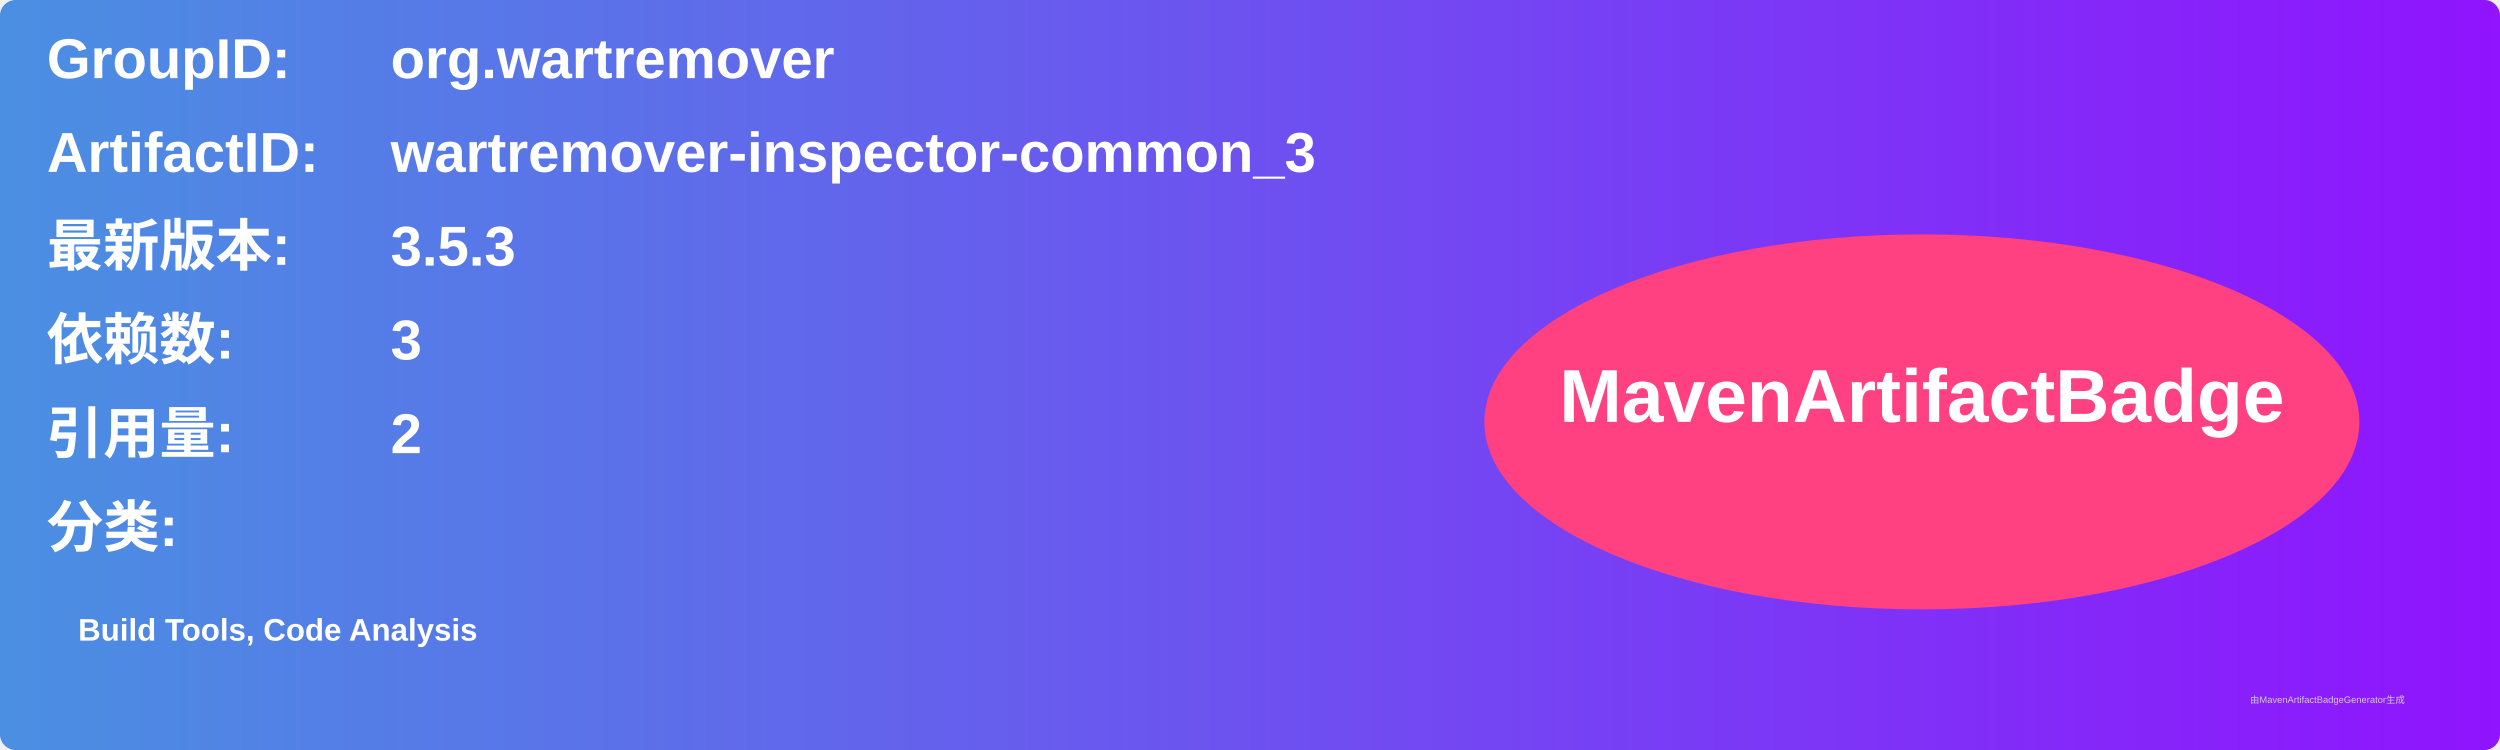
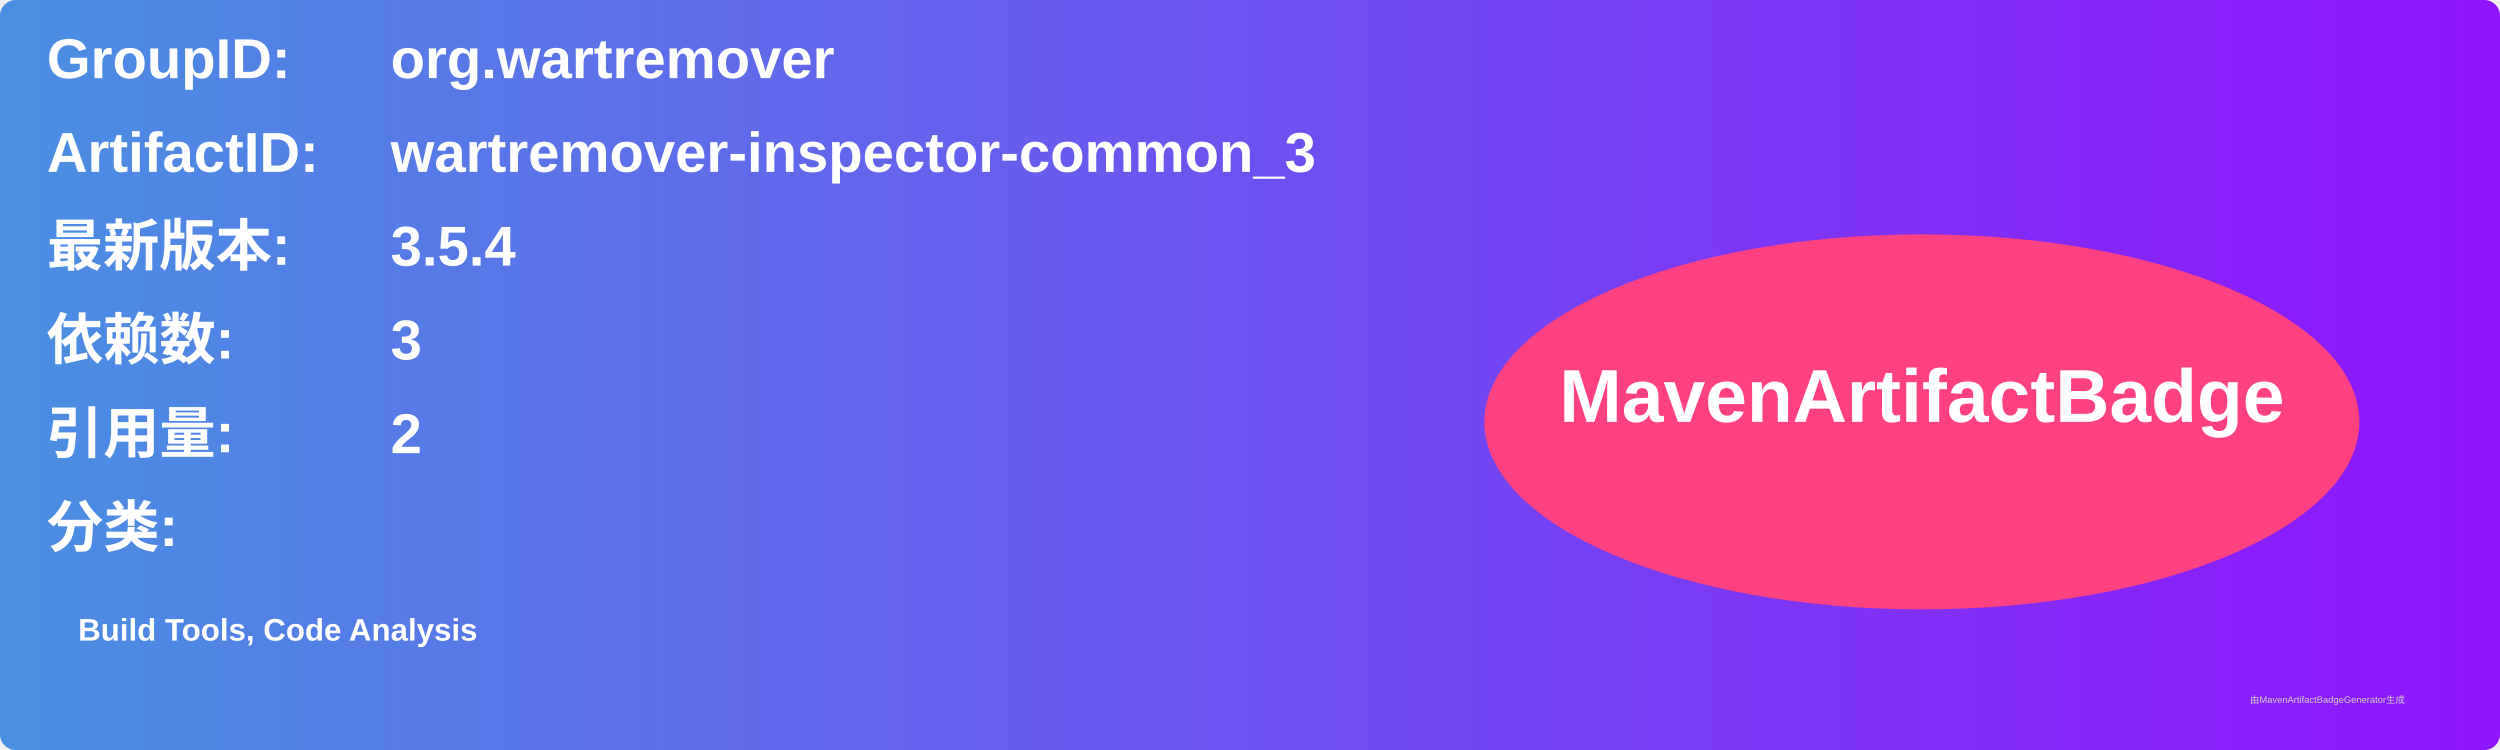
<svg xmlns="http://www.w3.org/2000/svg" width="800" height="240" viewBox="0 0 800 240">
  <linearGradient id="grad" x1="0%" y1="0%" x2="100%" y2="0%">
    <stop offset="0%" stop-color="#4a90e2" />
    <stop offset="100%" stop-color="#9013fe" />
  </linearGradient>
  <rect width="100%" height="100%" rx="5" ry="5" fill="url(#grad)" />
  <g transform="translate(15, 15)">
    <text x="0" y="10" font-family="Arial" font-size="18" fill="white" font-weight="bold" width="260">GroupID:</text>
    <text x="110" y="10" font-family="Arial" font-size="18" fill="white" font-weight="bold" width="460">org.wartremover</text>
    <text x="0" y="40" font-family="Arial" font-size="18" fill="white" font-weight="bold" width="260">ArtifactID:</text>
    <text x="110" y="40" font-family="Arial" font-size="18" fill="white" font-weight="bold" width="460">wartremover-inspector-common_3</text>
    <text x="0" y="70" font-family="Arial" font-size="18" fill="white" font-weight="bold">最新版本:</text>
    <text x="110" y="70" font-family="Arial" font-size="18" fill="white" font-weight="bold">
-       <tspan font-weight="bold">3.5.3</tspan>
+       <tspan font-weight="bold">3.5.4</tspan>
    </text>
    <text x="0" y="100" font-family="Arial" font-size="18" fill="white" font-weight="bold">依赖数: </text>
    <text x="110" y="100" font-family="Arial" font-size="18" fill="white">
      <tspan font-weight="bold">3</tspan>
    </text>
    <text x="0" y="130" font-family="Arial" font-size="18" fill="white" font-weight="bold">引用量: </text>
    <text x="110" y="130" font-family="Arial" font-size="18" fill="white">
      <tspan font-weight="bold">2</tspan>
    </text>
    <text x="0" y="160" font-family="Arial" font-size="18" fill="white" font-weight="bold">分类:</text>
    <text x="10" y="190" font-family="Arial" font-size="10" fill="white">
      <tspan font-weight="bold">Build Tools, Code Analysis</tspan>
    </text>
    <ellipse cx="600" cy="120" rx="140" ry="60" fill="#ff4081" />
    <text x="600" y="120" text-anchor="middle" font-family="Arial" font-size="24" fill="white" font-weight="bold">MavenArtifactBadge</text>
  </g>
  <text x="720" y="225" font-family="Arial" font-size="3" fill="#d0d0d0">由MavenArtifactBadgeGenerator生成</text>
</svg>
